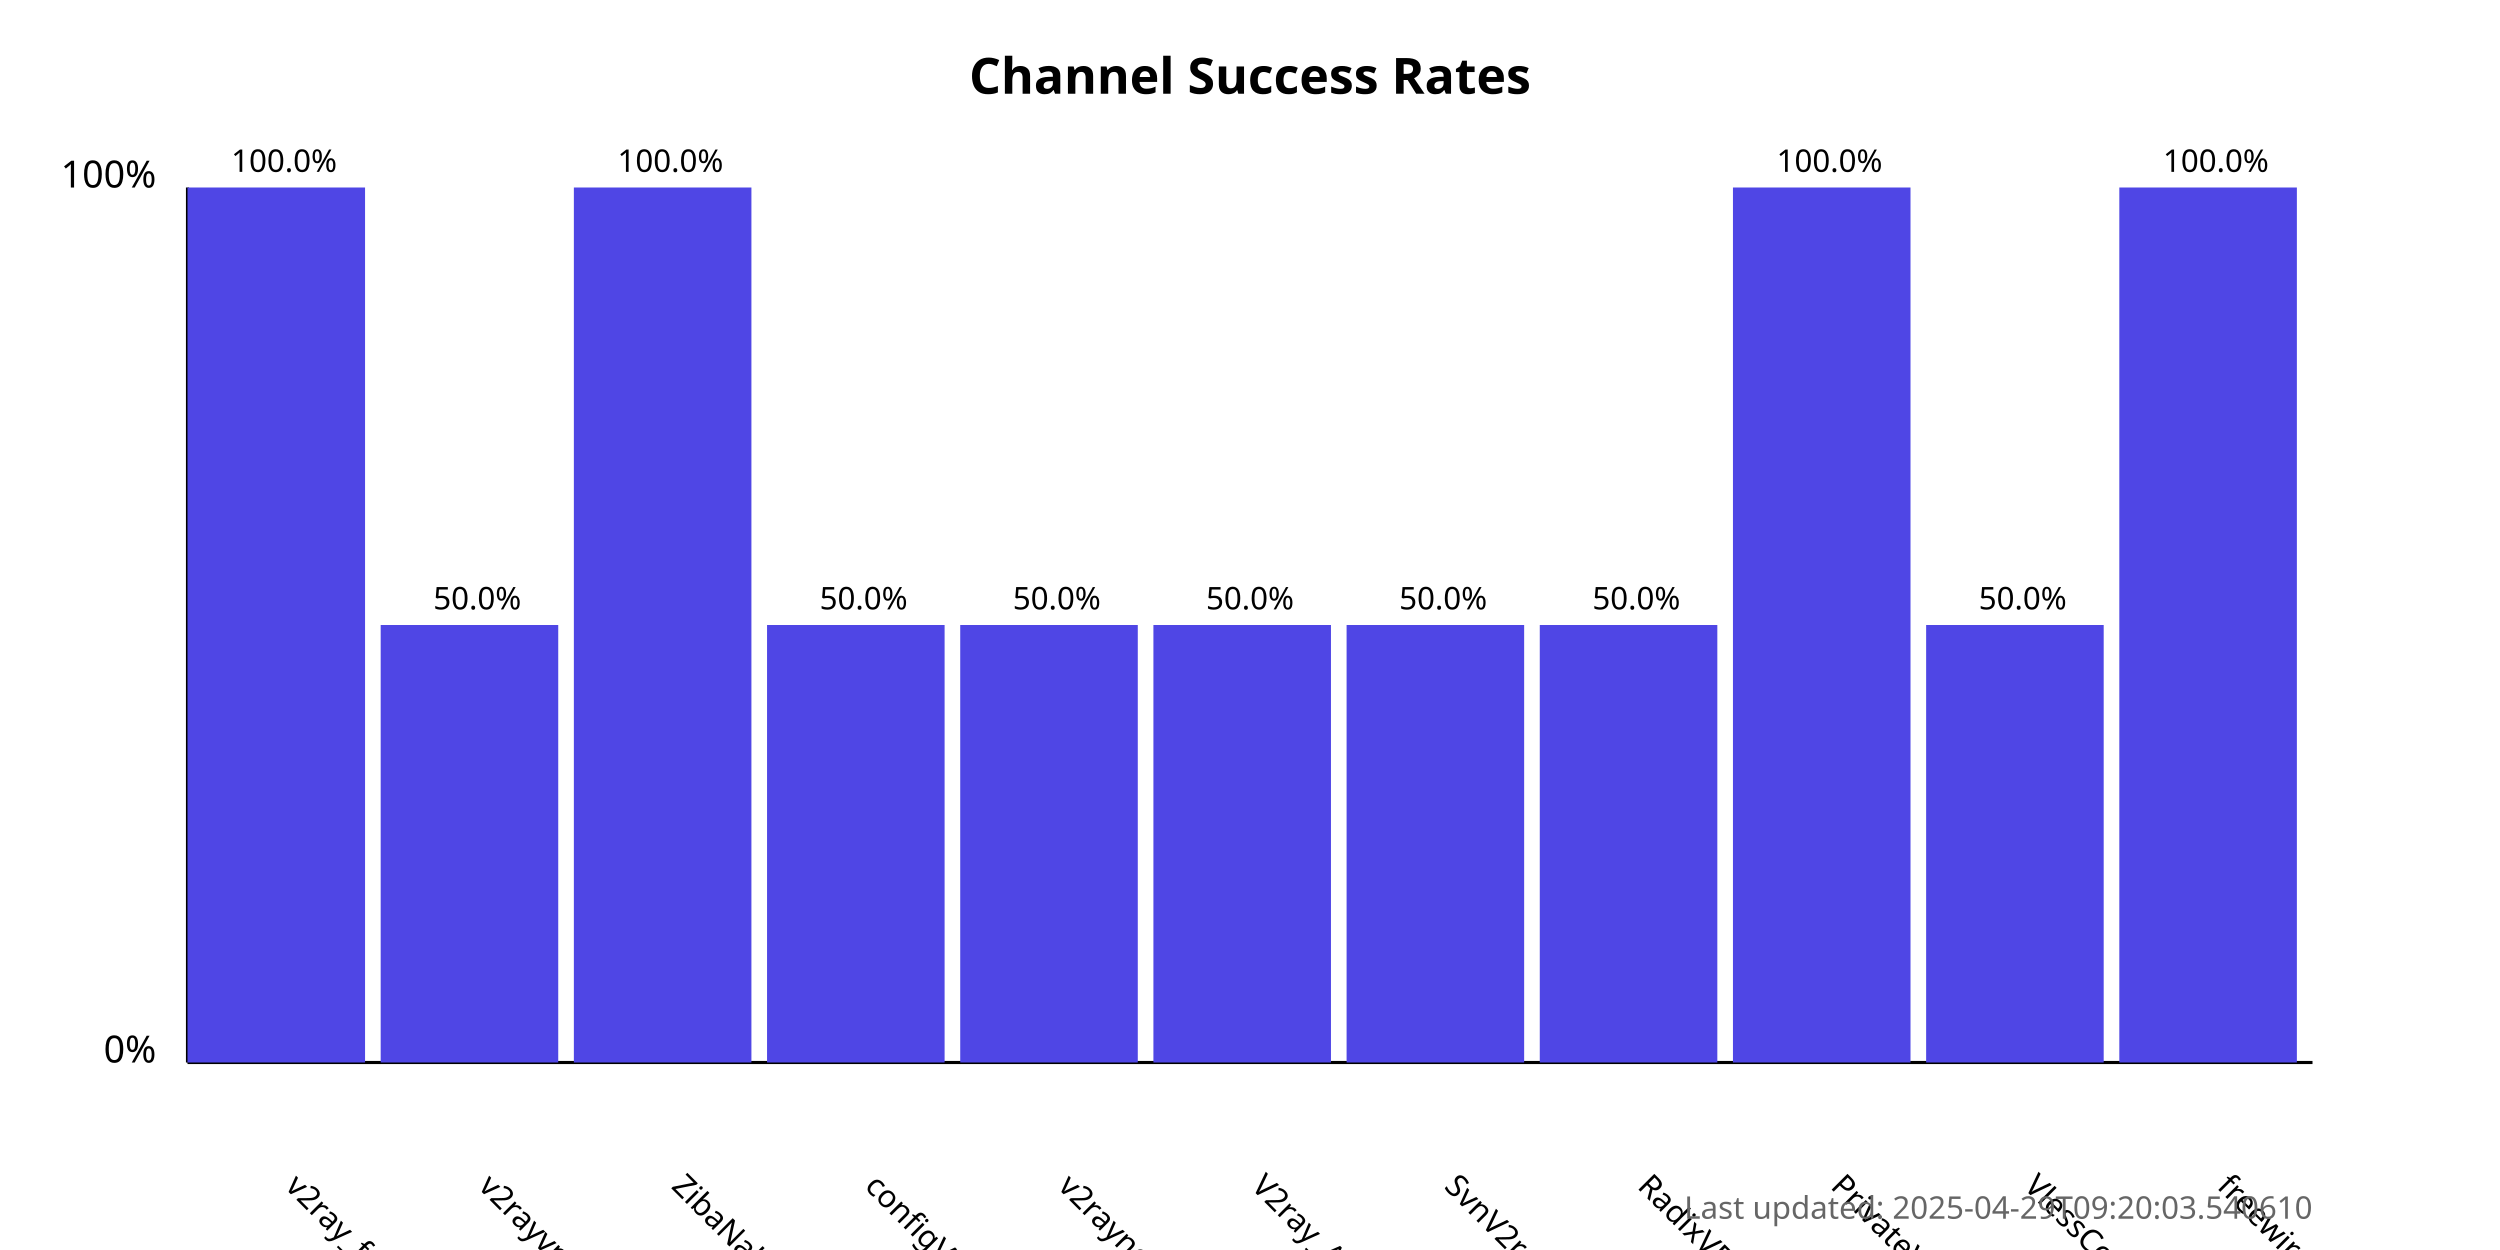
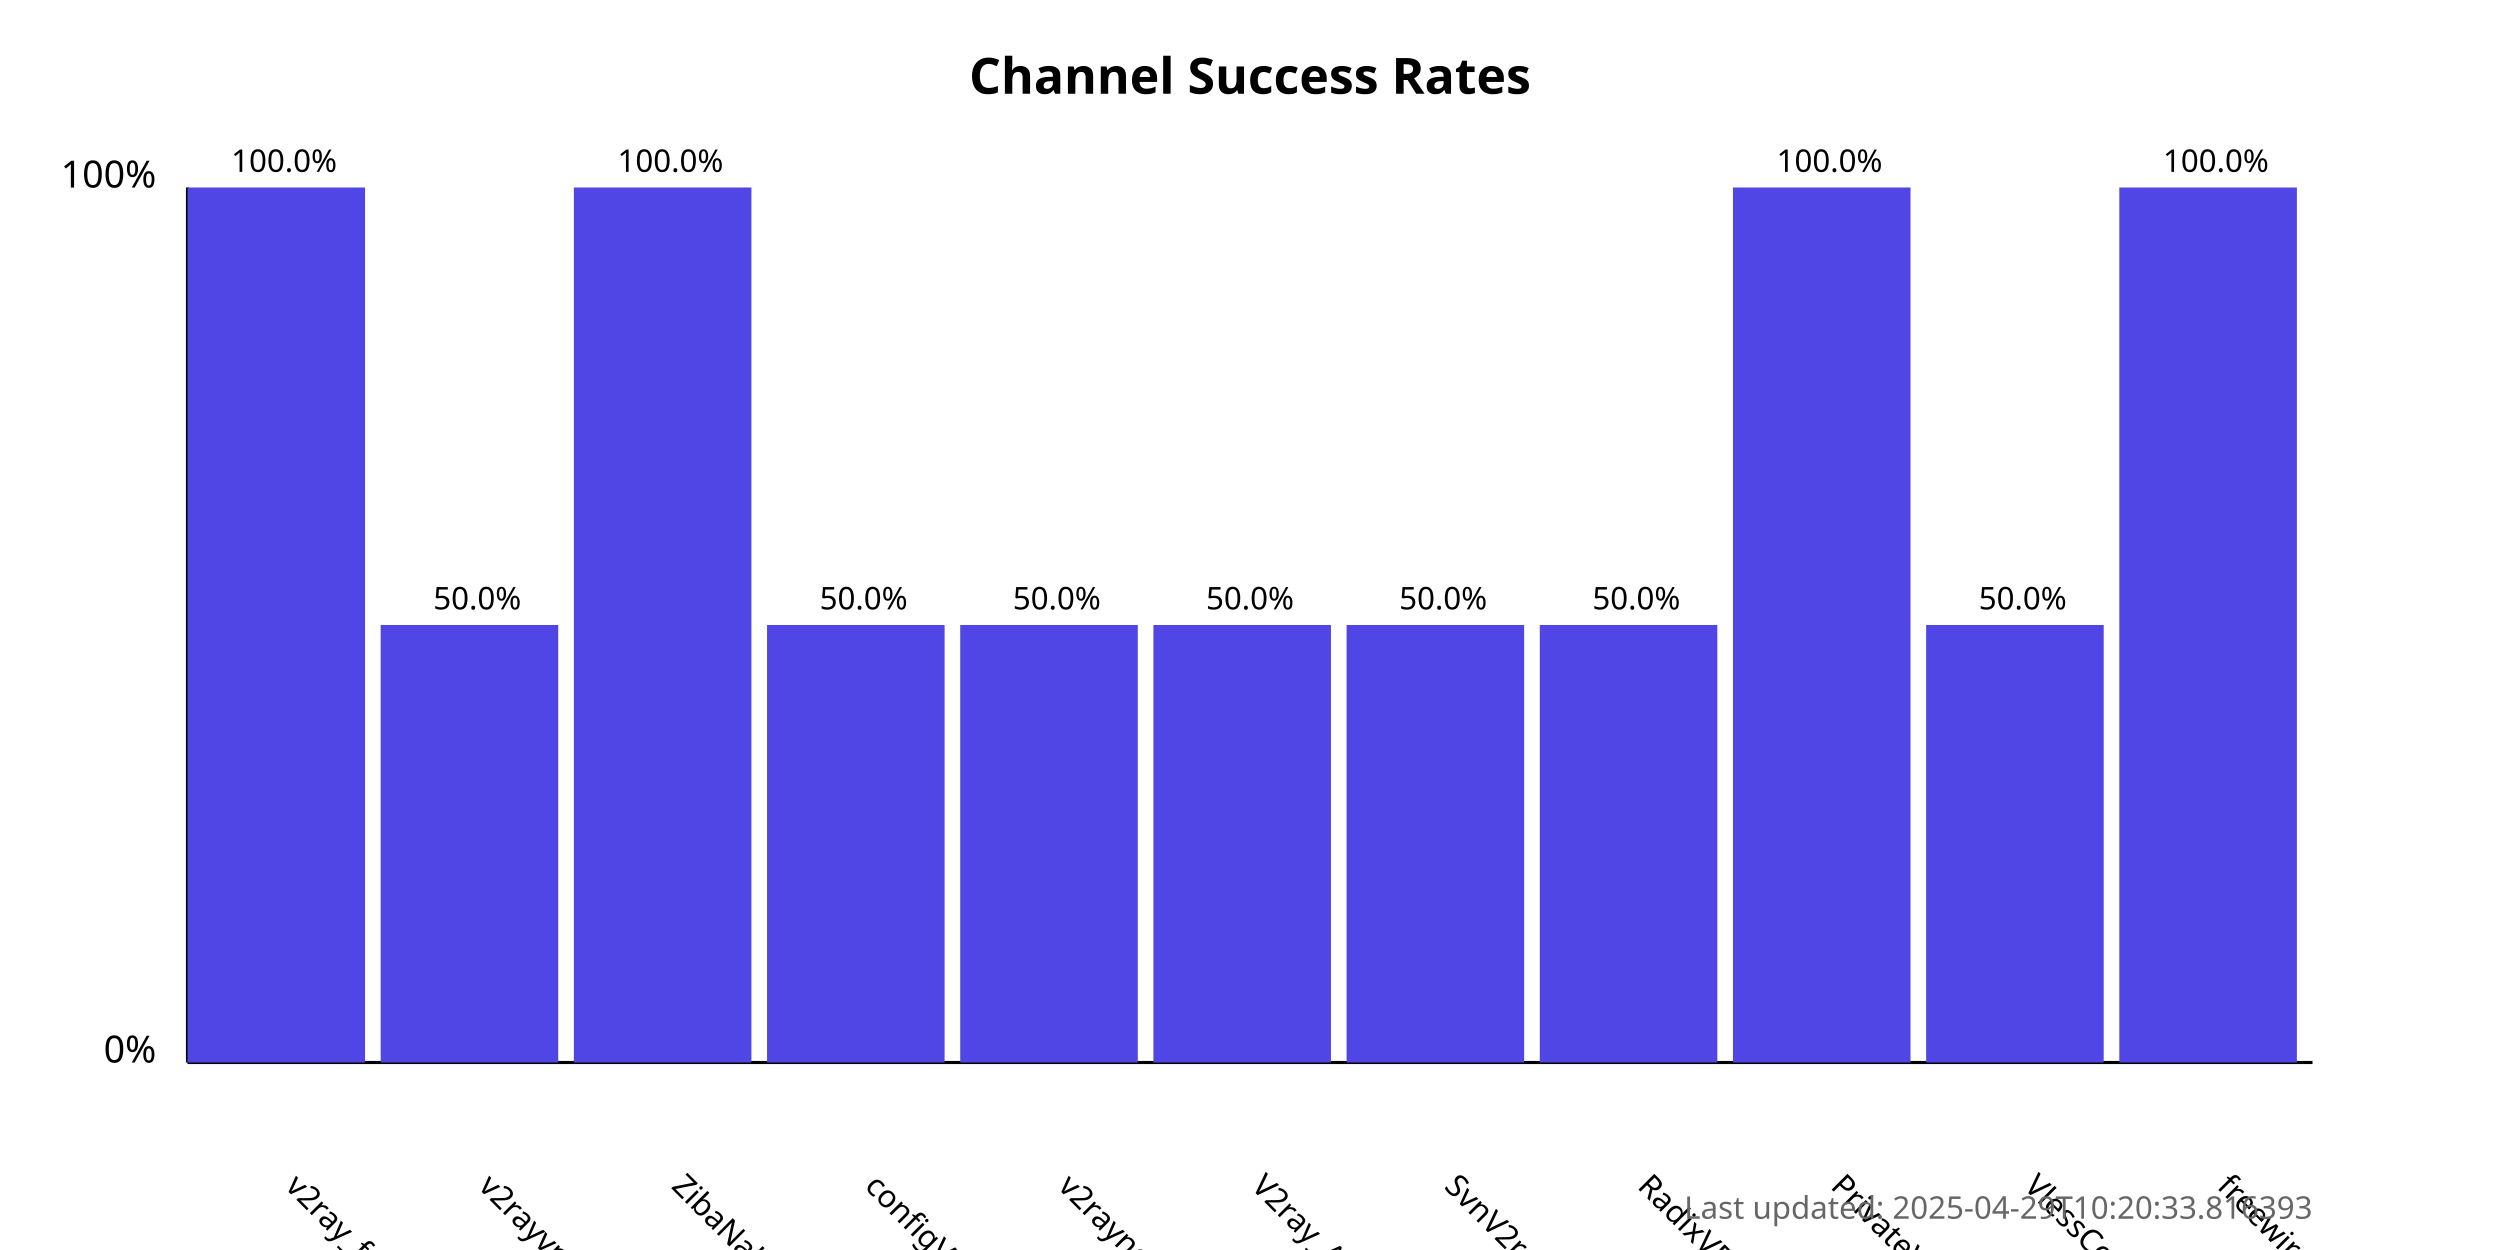
<svg xmlns="http://www.w3.org/2000/svg" width="800" height="400">
  <style>
            .chart-title { font: bold 16px sans-serif; }
            .axis-label { font: 12px sans-serif; }
            .tick-label { font: 10px sans-serif; }
            .bar { fill: #4f46e5; }
            .bar:hover { fill: #6366f1; }
            .timestamp { font: 10px sans-serif; fill: #666; }
        </style>
  <text x="400.0" y="30" text-anchor="middle" class="chart-title">
            Channel Success Rates
        </text>
  <line x1="60" y1="340" x2="60" y2="60" stroke="black" stroke-width="1" />
  <line x1="60" y1="340" x2="740" y2="340" stroke="black" stroke-width="1" />
  <text x="50" y="340" text-anchor="end" class="axis-label">0%</text>
  <text x="50" y="60" text-anchor="end" class="axis-label">100%</text>
  <g>
    <rect x="60" y="60.0" width="56.818" height="280.0" class="bar" />
    <text x="90.909" y="380" transform="rotate(45, 90.90909, 380)" text-anchor="start" class="tick-label">
                v2ray_free_conf
            </text>
    <text x="90.909" y="55.0" text-anchor="middle" class="tick-label">
                100.0%
            </text>
  </g>
  <g>
    <rect x="121.818" y="200.0" width="56.818" height="140.0" class="bar" />
    <text x="152.727" y="380" transform="rotate(45, 152.7273, 380)" text-anchor="start" class="tick-label">
                v2rayvpno
            </text>
    <text x="152.727" y="195.0" text-anchor="middle" class="tick-label">
                50.0%
            </text>
  </g>
  <g>
    <rect x="183.636" y="60.0" width="56.818" height="280.0" class="bar" />
    <text x="214.545" y="380" transform="rotate(45, 214.5455, 380)" text-anchor="start" class="tick-label">
                ZibaNabz
            </text>
    <text x="214.545" y="55.0" text-anchor="middle" class="tick-label">
                100.0%
            </text>
  </g>
  <g>
    <rect x="245.455" y="200.0" width="56.818" height="140.0" class="bar" />
    <text x="276.364" y="380" transform="rotate(45, 276.3636, 380)" text-anchor="start" class="tick-label">
                configV2rayForFree
            </text>
    <text x="276.364" y="195.0" text-anchor="middle" class="tick-label">
                50.0%
            </text>
  </g>
  <g>
    <rect x="307.273" y="200.0" width="56.818" height="140.0" class="bar" />
    <text x="338.182" y="380" transform="rotate(45, 338.1818, 380)" text-anchor="start" class="tick-label">
                v2rayngvpn
            </text>
    <text x="338.182" y="195.0" text-anchor="middle" class="tick-label">
                50.0%
            </text>
  </g>
  <g>
    <rect x="369.091" y="200.0" width="56.818" height="140.0" class="bar" />
    <text x="400.0" y="380" transform="rotate(45, 400.0, 380)" text-anchor="start" class="tick-label">
                V2ray_Alpha
            </text>
    <text x="400.0" y="195.0" text-anchor="middle" class="tick-label">
                50.0%
            </text>
  </g>
  <g>
    <rect x="430.909" y="200.0" width="56.818" height="140.0" class="bar" />
    <text x="461.818" y="380" transform="rotate(45, 461.8182, 380)" text-anchor="start" class="tick-label">
                SvnV2ray
            </text>
    <text x="461.818" y="195.0" text-anchor="middle" class="tick-label">
                50.0%
            </text>
  </g>
  <g>
    <rect x="492.727" y="200.0" width="56.818" height="140.0" class="bar" />
    <text x="523.636" y="380" transform="rotate(45, 523.6364, 380)" text-anchor="start" class="tick-label">
                RadixVPN
            </text>
    <text x="523.636" y="195.0" text-anchor="middle" class="tick-label">
                50.0%
            </text>
  </g>
  <g>
    <rect x="554.545" y="60.0" width="56.818" height="280.0" class="bar" />
    <text x="585.455" y="380" transform="rotate(45, 585.4545, 380)" text-anchor="start" class="tick-label">
                PrivateVPNs
            </text>
    <text x="585.455" y="55.0" text-anchor="middle" class="tick-label">
                100.0%
            </text>
  </g>
  <g>
    <rect x="616.364" y="200.0" width="56.818" height="140.0" class="bar" />
    <text x="647.273" y="380" transform="rotate(45, 647.2727, 380)" text-anchor="start" class="tick-label">
                VlessConfig
            </text>
    <text x="647.273" y="195.0" text-anchor="middle" class="tick-label">
                50.0%
            </text>
  </g>
  <g>
    <rect x="678.182" y="60.0" width="56.818" height="280.0" class="bar" />
    <text x="709.091" y="380" transform="rotate(45, 709.0909, 380)" text-anchor="start" class="tick-label">
                freewireguard
            </text>
    <text x="709.091" y="55.0" text-anchor="middle" class="tick-label">
                100.0%
            </text>
  </g>
  <text x="740" y="390" text-anchor="end" class="timestamp">
-             Last updated: 2025-04-29T09:20:03.540610
+             Last updated: 2025-04-29T10:20:33.816393
        </text>
</svg>
